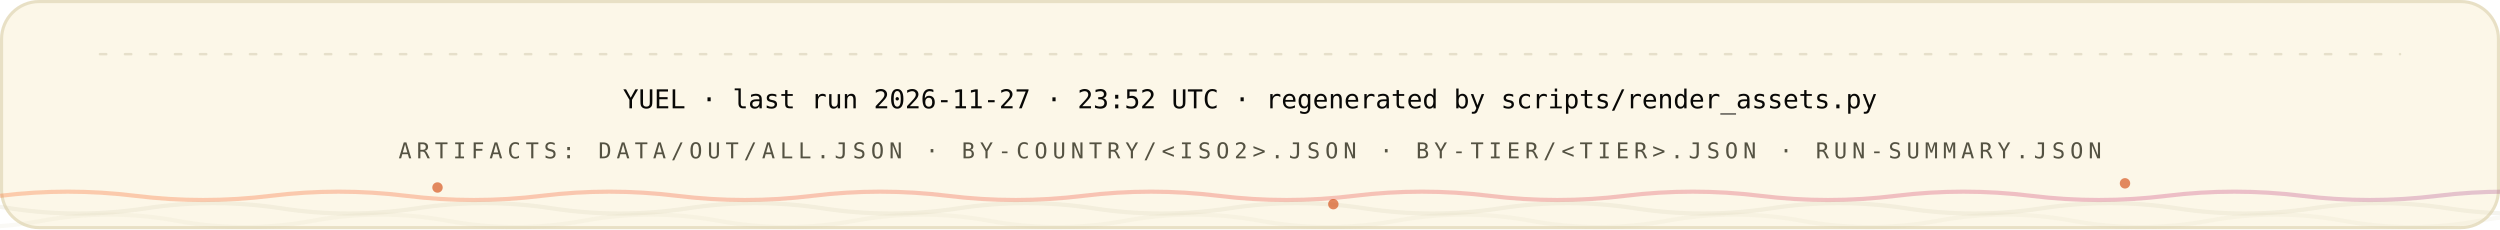
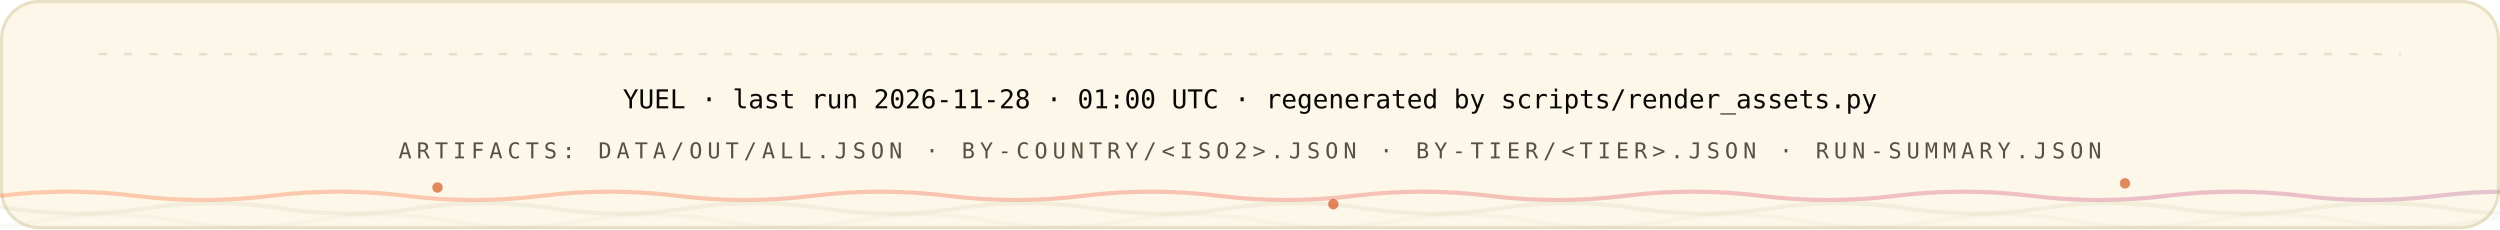
<svg xmlns="http://www.w3.org/2000/svg" width="1200" height="110" viewBox="0 0 1200 110" role="img" font-family="'Space Grotesk','Segoe UI',system-ui,-apple-system,sans-serif">
  <style>
.r{animation:rise .8s cubic-bezier(.2,.7,.2,1) both}
.d1{animation-delay:.08s}.d2{animation-delay:.16s}.d3{animation-delay:.24s}
.d4{animation-delay:.32s}.d5{animation-delay:.4s}.d6{animation-delay:.48s}
.d7{animation-delay:.56s}.d8{animation-delay:.64s}.d9{animation-delay:.74s}
.d10{animation-delay:.9s}.d11{animation-delay:1.05s}.d12{animation-delay:1.2s}
@keyframes rise{from{opacity:0;transform:translateY(12px)}to{opacity:1;transform:none}}
.gw{transform-box:fill-box;transform-origin:left center;animation:grow 1s cubic-bezier(.2,.7,.2,1) both}
@keyframes grow{from{transform:scaleX(0)}to{transform:scaleX(1)}}
.mh{animation:march 20s linear infinite}
@keyframes march{to{stroke-dashoffset:-400}}
.bt{transform-box:fill-box;transform-origin:center;animation:beat 2.8s ease-in-out infinite}
@keyframes beat{0%,84%,100%{transform:scale(1)}88%{transform:scale(1.05)}94%{transform:scale(1.01)}}
.pz{transform-box:fill-box;transform-origin:center;animation:ping 2.6s cubic-bezier(0,0,.2,1) infinite}
@keyframes ping{0%{transform:scale(.45);opacity:.85}75%,100%{transform:scale(2.5);opacity:0}}
.sp{animation:spin 12s linear infinite}
.sr{animation-duration:20s;animation-direction:reverse}
@keyframes spin{to{transform:rotate(360deg)}}
.sw{animation:sweep 7s cubic-bezier(.45,0,.25,1) infinite}
@keyframes sweep{0%,58%{transform:translateX(-660px) skewX(-16deg)}100%{transform:translateX(1380px) skewX(-16deg)}}
.dr{animation:drift 18s ease-in-out infinite alternate}
.da{animation-duration:26s;animation-delay:-9s}
.db{animation-duration:34s;animation-delay:-17s}
@keyframes drift{to{transform:translate(44px,-28px) scale(1.09)}}
.tk{animation:tw 3.4s ease-in-out infinite}
.ta{animation-delay:-1.1s}.tb{animation-delay:-2.3s}
@keyframes tw{0%,100%{opacity:.15}50%{opacity:1}}
.eq{transform-box:fill-box;transform-origin:center bottom;animation:eq 1.5s ease-in-out infinite}
.ea{animation-delay:-.38s}.eb{animation-delay:-.76s}.ec{animation-delay:-1.14s}
@keyframes eq{0%,100%{transform:scaleY(.3)}50%{transform:scaleY(1)}}
.cr{animation:caret 1.1s steps(2,jump-none) infinite}
@keyframes caret{50%{opacity:0}}
.dd{stroke-dasharray:100 100;animation:draw 1.15s cubic-bezier(.3,.6,.3,1) both}
@keyframes draw{from{stroke-dashoffset:100}to{stroke-dashoffset:0}}
.gq{animation:glowq 3.2s ease-in-out infinite}
@keyframes glowq{0%,100%{opacity:.35}50%{opacity:1}}
.wv{animation:wv 13s linear infinite}
.wb{animation-duration:19s;animation-direction:reverse}
.wc{animation-duration:27s}
@keyframes wv{to{transform:translateX(-170px)}}
@media (prefers-reduced-motion:reduce){*{animation:none!important}}
</style>
  <defs>
    <linearGradient id="bg-light" x1="0" y1="0" x2="1" y2="0">
      <stop offset="0" stop-color="#FC671F" />
      <stop offset="0.38" stop-color="#ED4A3B" />
      <stop offset="0.66" stop-color="#CC3C77" />
      <stop offset="1" stop-color="#6574C9" />
    </linearGradient>
  </defs>
  <rect x="0.75" y="0.75" width="1198.5" height="108.5" rx="18" fill="#FCF7E8" stroke="#E8E0C5" stroke-width="1.5" />
  <line x1="48" y1="26" x2="1152" y2="26" stroke="#D1C9AC" stroke-opacity="0.5" stroke-width="1.2" stroke-linecap="round" stroke-dasharray="3 9" class="mh" />
  <g class="r d2">
-     <text x="600" y="52" font-size="12.5" font-weight="500" font-family="'IBM Plex Mono',ui-monospace,'SFMono-Regular',Menlo,Consolas,monospace" text-anchor="middle" fill="#080806">YUEL · last run 2026-11-27 · 23:52 UTC · regenerated by scripts/render_assets.py</text>
+     <text x="600" y="52" font-size="12.5" font-weight="500" font-family="'IBM Plex Mono',ui-monospace,'SFMono-Regular',Menlo,Consolas,monospace" text-anchor="middle" fill="#080806">YUEL · last run 2026-11-28 · 01:00 UTC · regenerated by scripts/render_assets.py</text>
    <text x="600" y="76" font-size="10.5" font-weight="500" font-family="'IBM Plex Mono',ui-monospace,'SFMono-Regular',Menlo,Consolas,monospace" letter-spacing="2.4" text-anchor="middle" fill="#545242">ARTIFACTS: DATA/OUT/ALL.JSON · BY-COUNTRY/&lt;ISO2&gt;.JSON · BY-TIER/&lt;TIER&gt;.JSON · RUN-SUMMARY.JSON</text>
  </g>
  <path d="M 0 94 Q 32.5 90 65.0 94 T 130 94 Q 162.5 90 195.0 94 T 260 94 Q 292.5 90 325.0 94 T 390 94 Q 422.5 90 455.0 94 T 520 94 Q 552.5 90 585.0 94 T 650 94 Q 682.5 90 715.0 94 T 780 94 Q 812.5 90 845.0 94 T 910 94 Q 942.5 90 975.0 94 T 1040 94 Q 1072.5 90 1105.0 94 T 1170 94 Q 1202.5 90 1235.0 94 T 1300 94 Q 1332.5 90 1365.0 94 T 1430 94 Q 1462.5 90 1495.0 94 T 1560 94" fill="none" stroke="url(#bg-light)" stroke-opacity="0.3" stroke-width="2" class="wv" />
  <path d="M -60 100 Q -27.5 95 5.0 100 T 70 100 Q 102.5 95 135.0 100 T 200 100 Q 232.5 95 265.0 100 T 330 100 Q 362.5 95 395.0 100 T 460 100 Q 492.5 95 525.0 100 T 590 100 Q 622.5 95 655.0 100 T 720 100 Q 752.5 95 785.0 100 T 850 100 Q 882.5 95 915.0 100 T 980 100 Q 1012.5 95 1045.0 100 T 1110 100 Q 1142.5 95 1175.0 100 T 1240 100 Q 1272.5 95 1305.0 100 T 1370 100 Q 1402.5 95 1435.0 100 T 1500 100" fill="none" stroke="#D1C9AC" stroke-opacity="0.2" stroke-width="2" class="wv wb" />
  <path d="M -110 106 Q -77.5 100 -45.0 106 T 20 106 Q 52.5 100 85.0 106 T 150 106 Q 182.5 100 215.0 106 T 280 106 Q 312.5 100 345.0 106 T 410 106 Q 442.5 100 475.0 106 T 540 106 Q 572.5 100 605.0 106 T 670 106 Q 702.5 100 735.0 106 T 800 106 Q 832.5 100 865.0 106 T 930 106 Q 962.5 100 995.0 106 T 1060 106 Q 1092.5 100 1125.0 106 T 1190 106 Q 1222.5 100 1255.0 106 T 1320 106 Q 1352.5 100 1385.0 106 T 1450 106 Q 1482.5 100 1515.0 106 T 1580 106" fill="none" stroke="#D1C9AC" stroke-opacity="0.12" stroke-width="2" class="wv wc" />
  <circle cx="210" cy="90" r="2.5" fill="#D03D00" opacity=".6" class="tk" style="animation-delay:0s" />
  <circle cx="640" cy="98" r="2.5" fill="#D03D00" opacity=".6" class="tk" style="animation-delay:-1.3s" />
  <circle cx="1020" cy="88" r="2.5" fill="#D03D00" opacity=".6" class="tk" style="animation-delay:-2.2s" />
</svg>
